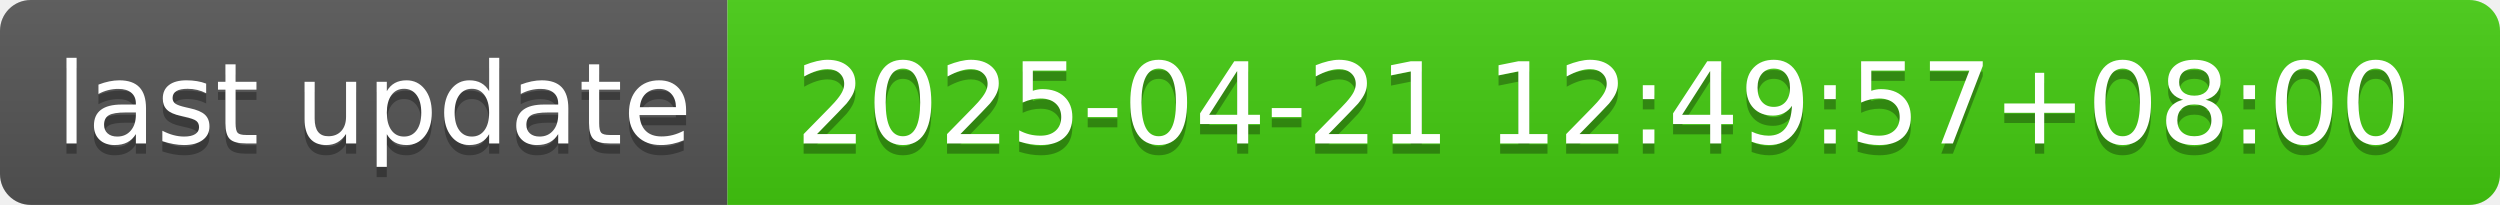
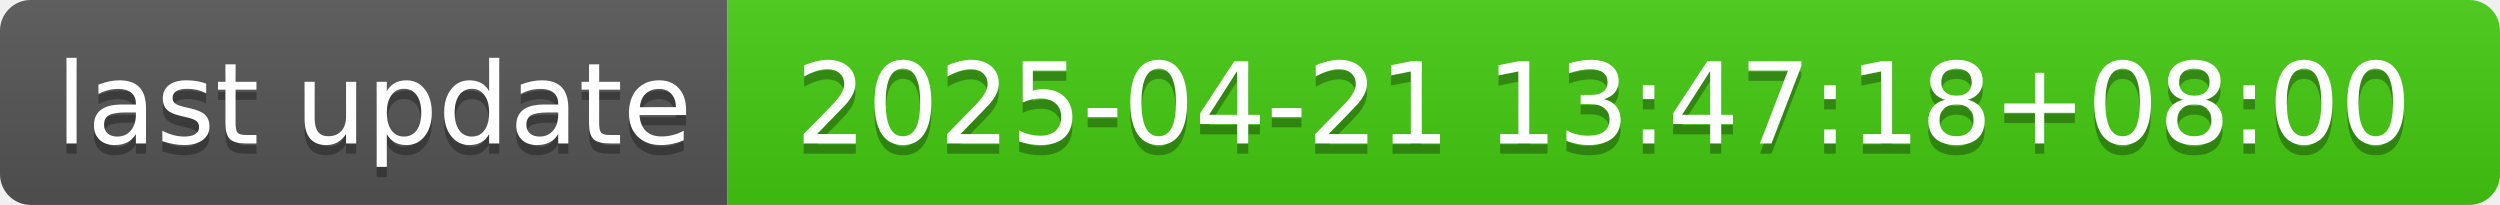
- <svg xmlns="http://www.w3.org/2000/svg" width="244" height="20" role="img" aria-label="last update: 2025-04-21 12:49:57+08:00">
+ <svg xmlns="http://www.w3.org/2000/svg" width="244" height="20" role="img" aria-label="last update: 2025-04-21 13:47:18+08:00">
  <linearGradient id="s" x2="0" y2="100%">
    <stop offset="0" stop-color="#bbb" stop-opacity=".1" />
    <stop offset="1" stop-opacity=".1" />
  </linearGradient>
  <clipPath id="r">
    <rect width="244" height="20" rx="3" fill="#fff" />
  </clipPath>
  <g clip-path="url(#r)">
    <rect width="71" height="20" fill="#555" />
    <rect x="71" width="173" height="20" fill="#4c1" />
    <rect width="244" height="20" fill="url(#s)" />
  </g>
  <g fill="#fff" text-anchor="middle" font-family="Verdana,Geneva,DejaVu Sans,sans-serif" text-rendering="geometricPrecision" font-size="110">
    <text aria-hidden="true" x="365" y="150" fill="#010101" fill-opacity=".3" transform="scale(.1)" textLength="610">last update</text>
    <text x="365" y="140" transform="scale(.1)" fill="#fff" textLength="610">last update</text>
-     <text aria-hidden="true" x="1565" y="150" fill="#010101" fill-opacity=".3" transform="scale(.1)" textLength="1630">2025-04-21 12:49:57+08:00</text>
-     <text x="1565" y="140" transform="scale(.1)" fill="#fff" textLength="1630">2025-04-21 12:49:57+08:00</text>
+     <text aria-hidden="true" x="1565" y="150" fill="#010101" fill-opacity=".3" transform="scale(.1)" textLength="1630">2025-04-21 13:47:18+08:00</text>
+     <text x="1565" y="140" transform="scale(.1)" fill="#fff" textLength="1630">2025-04-21 13:47:18+08:00</text>
  </g>
</svg>
